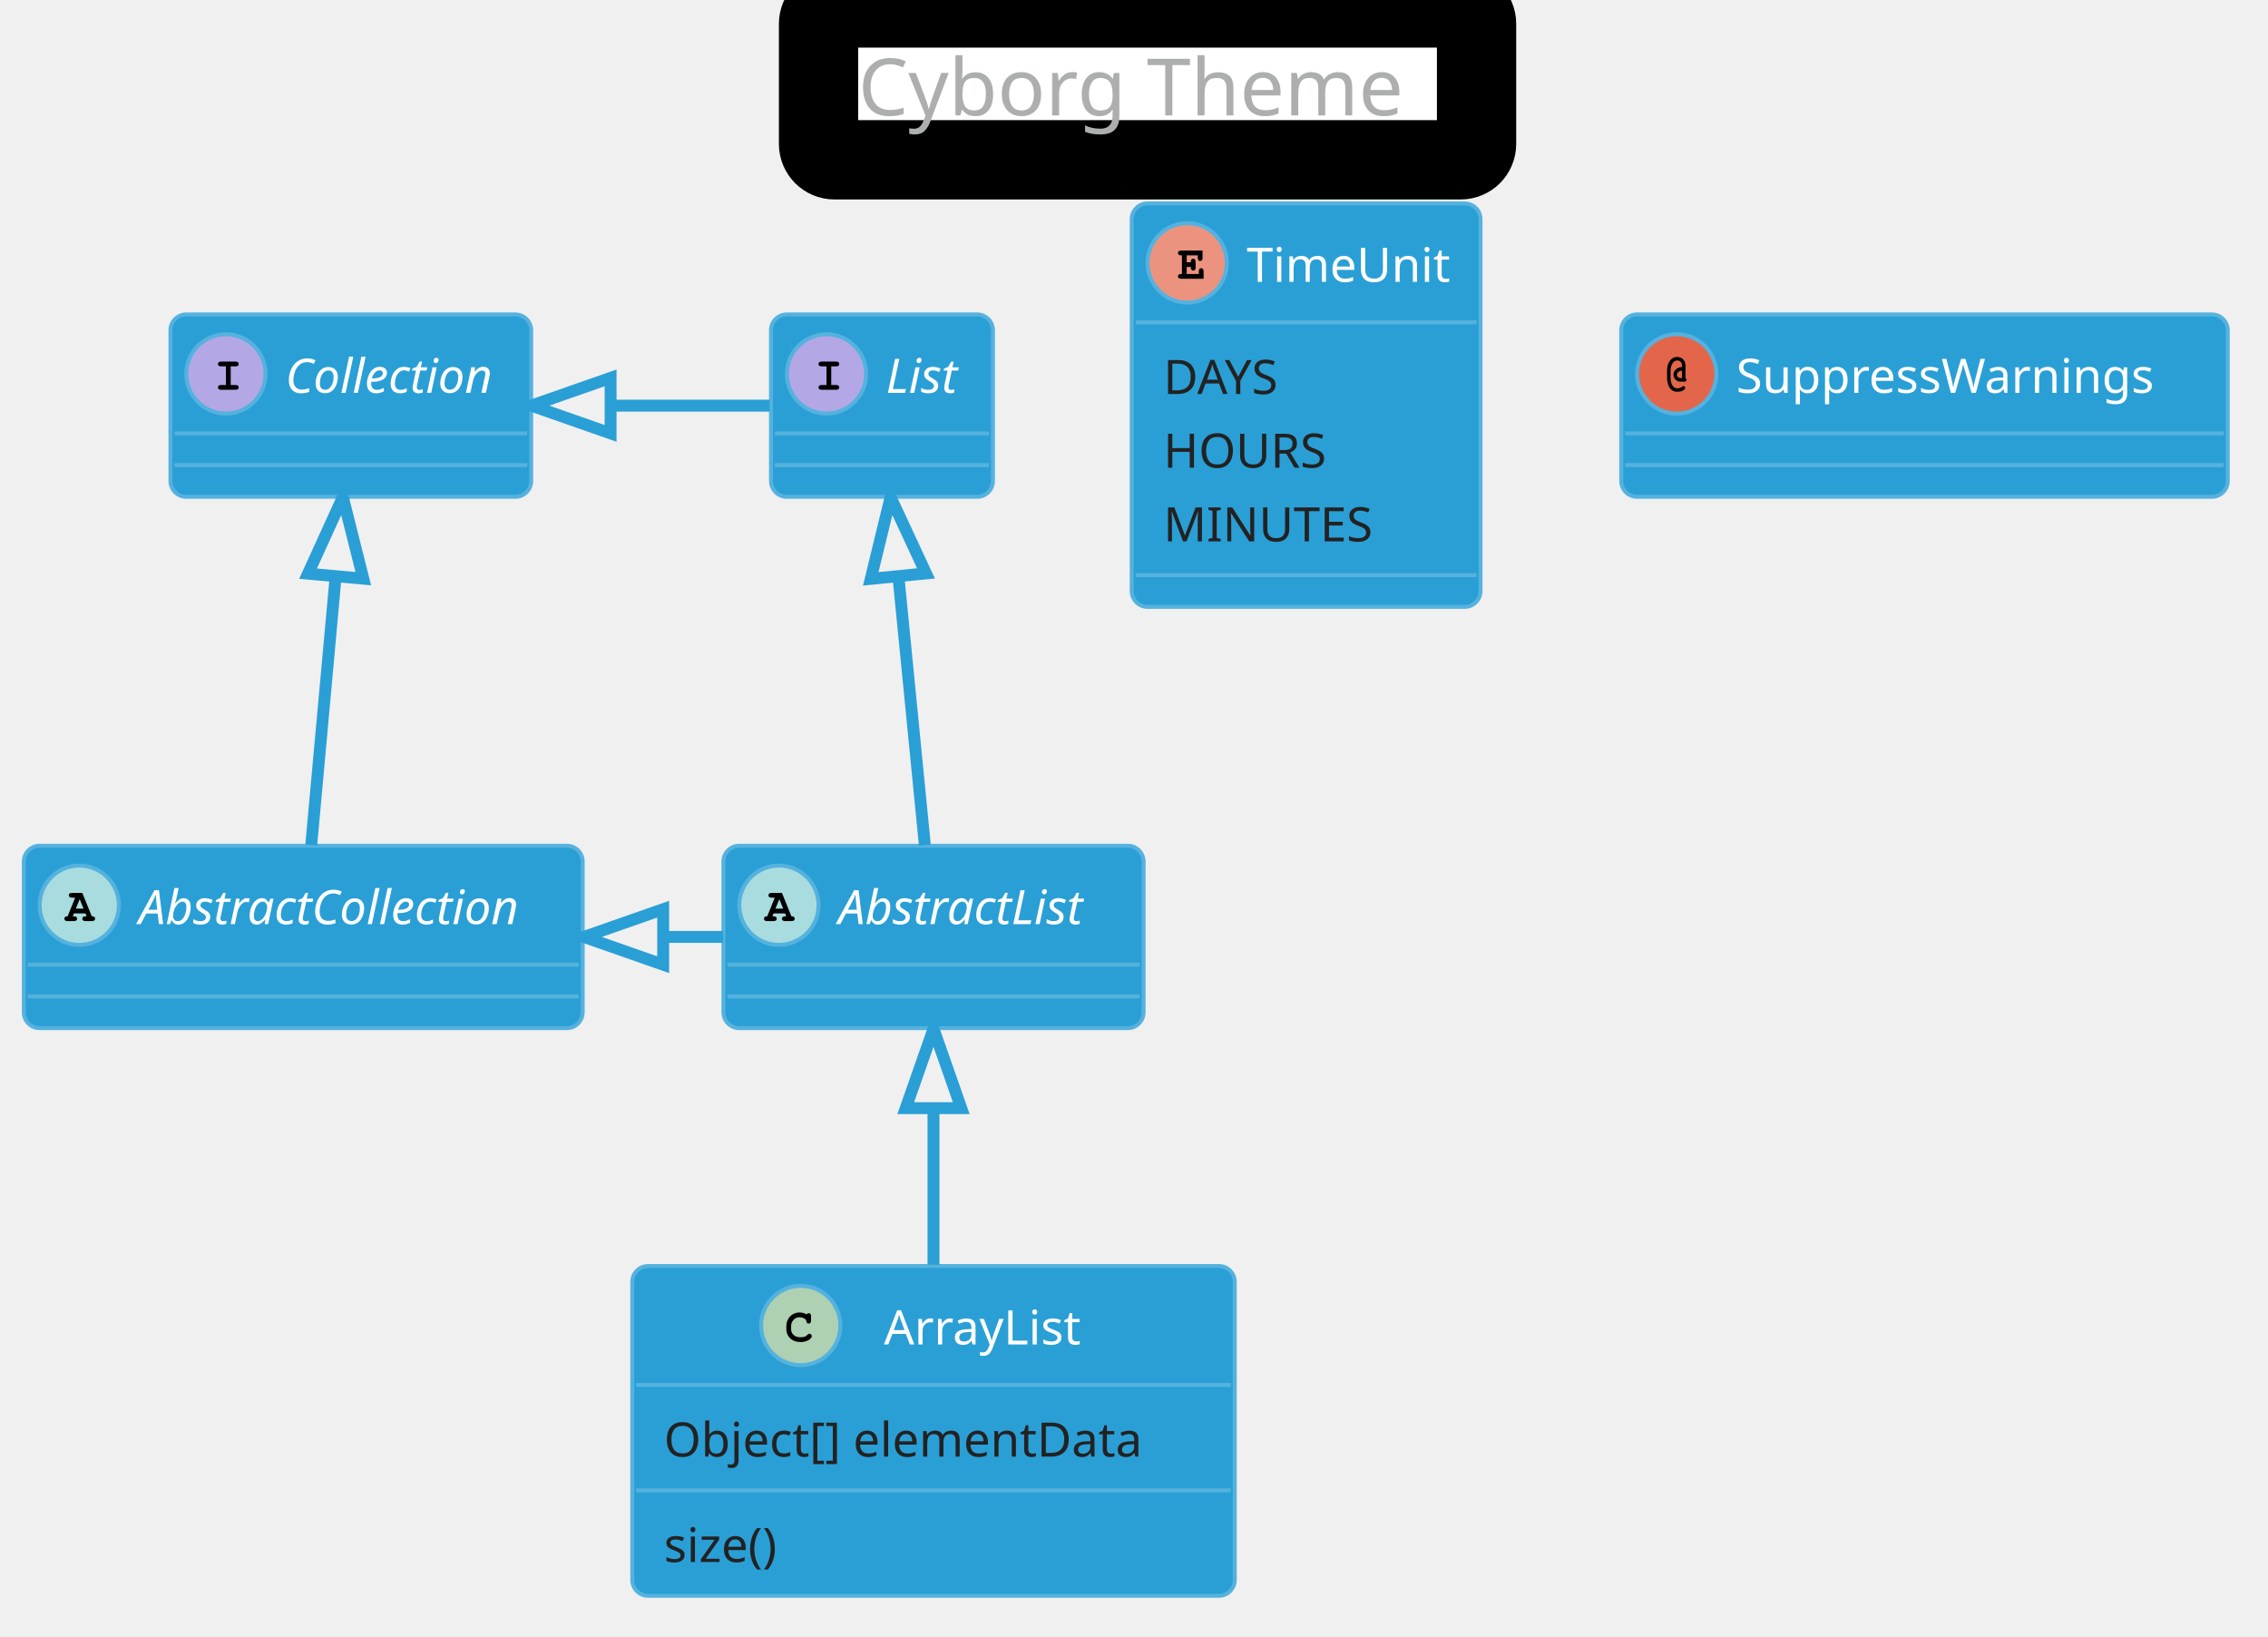
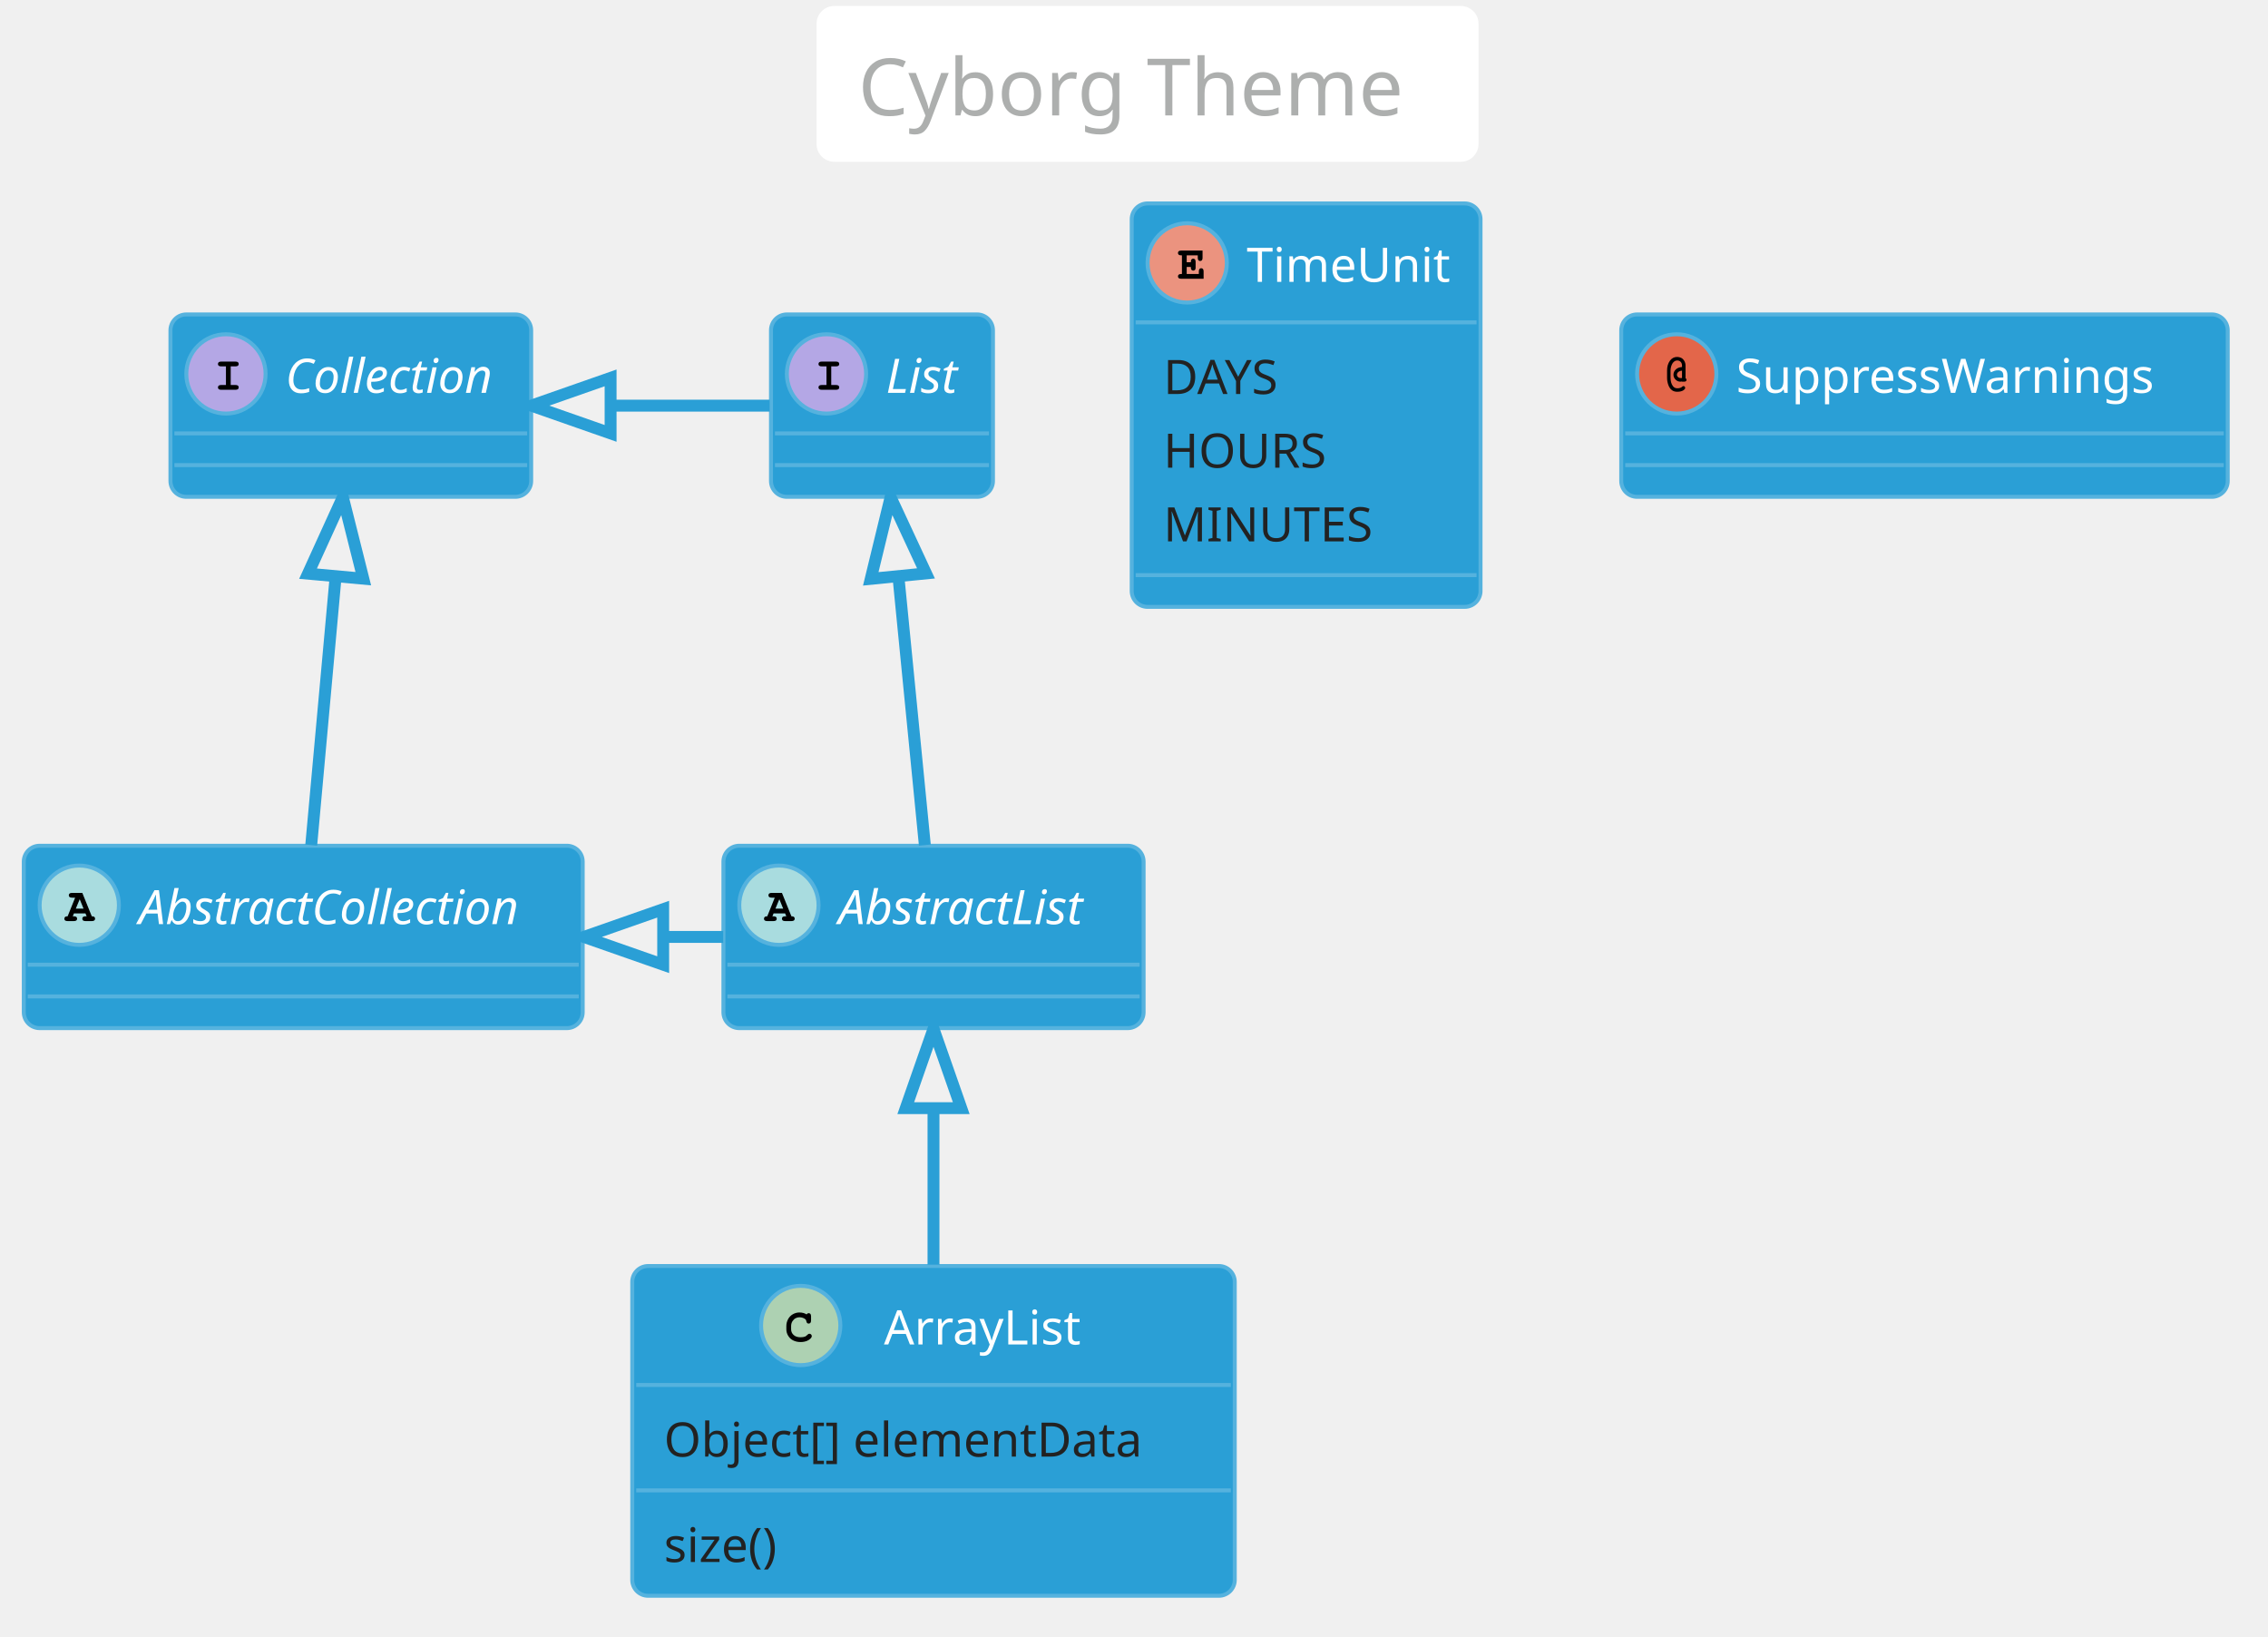
<svg xmlns="http://www.w3.org/2000/svg" contentScriptType="application/ecmascript" contentStyleType="text/css" height="430.208px" preserveAspectRatio="none" style="width:596px;height:430px;" version="1.1" viewBox="0 0 596 430" width="596.875px" zoomAndPan="magnify">
  <defs />
  <g>
-     <rect fill="#FFFFFF" height="39.903" rx="4.167" ry="4.167" style="stroke: #000000; stroke-width: 20.833;" width="172.917" x="215.104" y="2.083" />
+     <rect fill="#FFFFFF" height="39.903" rx="4.167" ry="4.167" style="stroke: #FFFFFF; stroke-width: 1.042;" width="172.917" x="215.104" y="2.083" />
    <text fill="#ADAFAE" font-family="Verdana" font-size="20.833" lengthAdjust="spacingAndGlyphs" textLength="152.083" x="225.521" y="30.32">Cyborg Theme</text>
    <rect fill="#2A9FD6" height="47.917" id="AbstractList" rx="4.167" ry="4.167" style="stroke: #55B2DE; stroke-width: 1.042;" width="110.417" x="190.104" y="222.194" />
    <ellipse cx="204.688" cy="237.819" fill="#A9DCDF" rx="10.417" ry="10.417" style="stroke: #55B2DE; stroke-width: 1.042;" />
    <path d="M206.315,239.968 L203.288,239.968 L202.978,240.733 L203.288,240.733 Q203.727,240.733 203.923,240.904 Q204.118,241.075 204.118,241.368 Q204.118,241.644 203.923,241.815 Q203.727,241.986 203.288,241.986 L201.595,241.986 Q201.139,241.986 200.952,241.815 Q200.765,241.644 200.765,241.351 Q200.765,241.075 200.968,240.896 Q201.172,240.717 201.628,240.733 L203.597,235.834 L202.783,235.834 Q202.327,235.834 202.132,235.663 Q201.937,235.492 201.937,235.215 Q201.937,234.922 202.132,234.751 Q202.327,234.581 202.783,234.581 L205.485,234.581 L207.975,240.733 Q208.415,240.733 208.545,240.831 Q208.838,241.026 208.838,241.368 Q208.838,241.644 208.643,241.815 Q208.447,241.986 208.008,241.986 L206.315,241.986 Q205.859,241.986 205.672,241.815 Q205.485,241.644 205.485,241.351 Q205.485,241.075 205.672,240.904 Q205.859,240.733 206.315,240.733 L206.624,240.733 L206.315,239.968 Z M205.81,238.715 L204.801,236.241 L203.776,238.715 L205.81,238.715 Z " />
    <text fill="#FFFFFF" font-family="Verdana" font-size="12.5" font-style="italic" lengthAdjust="spacingAndGlyphs" textLength="75" x="220.312" y="242.791">AbstractList</text>
    <line style="stroke: #55B2DE; stroke-width: 1.042;" x1="191.146" x2="299.479" y1="253.444" y2="253.444" />
    <line style="stroke: #55B2DE; stroke-width: 1.042;" x1="191.146" x2="299.479" y1="261.778" y2="261.778" />
    <rect fill="#2A9FD6" height="47.917" id="AbstractCollection" rx="4.167" ry="4.167" style="stroke: #55B2DE; stroke-width: 1.042;" width="146.875" x="6.25" y="222.194" />
    <ellipse cx="20.833" cy="237.819" fill="#A9DCDF" rx="10.417" ry="10.417" style="stroke: #55B2DE; stroke-width: 1.042;" />
    <path d="M22.461,239.968 L19.434,239.968 L19.124,240.733 L19.434,240.733 Q19.873,240.733 20.068,240.904 Q20.264,241.075 20.264,241.368 Q20.264,241.644 20.068,241.815 Q19.873,241.986 19.434,241.986 L17.741,241.986 Q17.285,241.986 17.098,241.815 Q16.911,241.644 16.911,241.351 Q16.911,241.075 17.114,240.896 Q17.318,240.717 17.773,240.733 L19.743,235.834 L18.929,235.834 Q18.473,235.834 18.278,235.663 Q18.083,235.492 18.083,235.215 Q18.083,234.922 18.278,234.751 Q18.473,234.581 18.929,234.581 L21.631,234.581 L24.121,240.733 Q24.561,240.733 24.691,240.831 Q24.984,241.026 24.984,241.368 Q24.984,241.644 24.788,241.815 Q24.593,241.986 24.154,241.986 L22.461,241.986 Q22.005,241.986 21.818,241.815 Q21.631,241.644 21.631,241.351 Q21.631,241.075 21.818,240.904 Q22.005,240.733 22.461,240.733 L22.77,240.733 L22.461,239.968 Z M21.956,238.715 L20.947,236.241 L19.922,238.715 L21.956,238.715 Z " />
    <text fill="#FFFFFF" font-family="Verdana" font-size="12.5" font-style="italic" lengthAdjust="spacingAndGlyphs" textLength="111.458" x="36.458" y="242.791">AbstractCollection</text>
    <line style="stroke: #55B2DE; stroke-width: 1.042;" x1="7.292" x2="152.083" y1="253.444" y2="253.444" />
    <line style="stroke: #55B2DE; stroke-width: 1.042;" x1="7.292" x2="152.083" y1="261.778" y2="261.778" />
    <rect fill="#2A9FD6" height="47.917" id="List" rx="4.167" ry="4.167" style="stroke: #55B2DE; stroke-width: 1.042;" width="58.333" x="202.604" y="82.611" />
    <ellipse cx="217.188" cy="98.236" fill="#B4A7E5" rx="10.417" ry="10.417" style="stroke: #55B2DE; stroke-width: 1.042;" />
    <path d="M218.441,96.25 L218.441,101.15 L219.71,101.15 Q220.15,101.15 220.345,101.32 Q220.54,101.491 220.54,101.784 Q220.54,102.061 220.345,102.232 Q220.15,102.403 219.71,102.403 L215.918,102.403 Q215.478,102.403 215.283,102.232 Q215.088,102.061 215.088,101.768 Q215.088,101.491 215.283,101.32 Q215.478,101.15 215.918,101.15 L217.188,101.15 L217.188,96.25 L215.918,96.25 Q215.478,96.25 215.283,96.079 Q215.088,95.909 215.088,95.632 Q215.088,95.339 215.283,95.168 Q215.478,94.997 215.918,94.997 L219.71,94.997 Q220.15,94.997 220.345,95.168 Q220.54,95.339 220.54,95.632 Q220.54,95.909 220.345,96.079 Q220.15,96.25 219.71,96.25 L218.441,96.25 Z " />
    <text fill="#FFFFFF" font-family="Verdana" font-size="12.5" font-style="italic" lengthAdjust="spacingAndGlyphs" textLength="22.917" x="232.812" y="103.207">List</text>
    <line style="stroke: #55B2DE; stroke-width: 1.042;" x1="203.646" x2="259.896" y1="113.861" y2="113.861" />
    <line style="stroke: #55B2DE; stroke-width: 1.042;" x1="203.646" x2="259.896" y1="122.194" y2="122.194" />
    <rect fill="#2A9FD6" height="47.917" id="Collection" rx="4.167" ry="4.167" style="stroke: #55B2DE; stroke-width: 1.042;" width="94.792" x="44.792" y="82.611" />
    <ellipse cx="59.375" cy="98.236" fill="#B4A7E5" rx="10.417" ry="10.417" style="stroke: #55B2DE; stroke-width: 1.042;" />
    <path d="M60.628,96.25 L60.628,101.15 L61.898,101.15 Q62.337,101.15 62.533,101.32 Q62.728,101.491 62.728,101.784 Q62.728,102.061 62.533,102.232 Q62.337,102.403 61.898,102.403 L58.105,102.403 Q57.666,102.403 57.471,102.232 Q57.275,102.061 57.275,101.768 Q57.275,101.491 57.471,101.32 Q57.666,101.15 58.105,101.15 L59.375,101.15 L59.375,96.25 L58.105,96.25 Q57.666,96.25 57.471,96.079 Q57.275,95.909 57.275,95.632 Q57.275,95.339 57.471,95.168 Q57.666,94.997 58.105,94.997 L61.898,94.997 Q62.337,94.997 62.533,95.168 Q62.728,95.339 62.728,95.632 Q62.728,95.909 62.533,96.079 Q62.337,96.25 61.898,96.25 L60.628,96.25 Z " />
    <text fill="#FFFFFF" font-family="Verdana" font-size="12.5" font-style="italic" lengthAdjust="spacingAndGlyphs" textLength="59.375" x="75" y="103.207">Collection</text>
    <line style="stroke: #55B2DE; stroke-width: 1.042;" x1="45.833" x2="138.542" y1="113.861" y2="113.861" />
    <line style="stroke: #55B2DE; stroke-width: 1.042;" x1="45.833" x2="138.542" y1="122.194" y2="122.194" />
    <rect fill="#2A9FD6" height="86.633" id="ArrayList" rx="4.167" ry="4.167" style="stroke: #55B2DE; stroke-width: 1.042;" width="158.333" x="166.146" y="332.611" />
    <ellipse cx="210.417" cy="348.236" fill="#ADD1B2" rx="10.417" ry="10.417" style="stroke: #55B2DE; stroke-width: 1.042;" />
    <path d="M211.963,345.323 Q212.077,345.16 212.215,345.079 Q212.353,344.997 212.516,344.997 Q212.793,344.997 212.964,345.192 Q213.135,345.388 213.135,345.827 L213.135,346.901 Q213.135,347.341 212.964,347.536 Q212.793,347.731 212.516,347.731 Q212.256,347.731 212.109,347.585 Q211.963,347.455 211.881,347.064 Q211.849,346.804 211.719,346.674 Q211.458,346.397 211.011,346.234 Q210.563,346.071 210.107,346.071 Q209.554,346.071 209.082,346.315 Q208.61,346.56 208.252,347.105 Q207.894,347.65 207.894,348.415 L207.894,349.229 Q207.894,350.124 208.553,350.726 Q209.212,351.329 210.368,351.329 Q211.068,351.329 211.556,351.149 Q211.833,351.036 212.142,350.71 Q212.337,350.515 212.451,350.458 Q212.565,350.401 212.695,350.401 Q212.956,350.401 213.143,350.588 Q213.33,350.775 213.33,351.036 Q213.33,351.296 213.07,351.589 Q212.695,352.012 212.109,352.256 Q211.328,352.582 210.384,352.582 Q209.261,352.582 208.382,352.126 Q207.65,351.768 207.145,350.971 Q206.641,350.173 206.641,349.245 L206.641,348.399 Q206.641,347.422 207.096,346.576 Q207.552,345.73 208.358,345.274 Q209.163,344.818 210.059,344.818 Q210.612,344.818 211.084,344.94 Q211.556,345.062 211.963,345.323 Z " />
    <text fill="#FFFFFF" font-family="Verdana" font-size="12.5" lengthAdjust="spacingAndGlyphs" textLength="57.292" x="232.292" y="353.207">ArrayList</text>
    <line style="stroke: #55B2DE; stroke-width: 1.042;" x1="167.188" x2="323.438" y1="363.861" y2="363.861" />
    <text fill="#222222" font-family="Verdana" font-size="12.5" lengthAdjust="spacingAndGlyphs" textLength="141.667" x="174.479" y="382.678">Object[] elementData</text>
    <line style="stroke: #55B2DE; stroke-width: 1.042;" x1="167.188" x2="323.438" y1="391.553" y2="391.553" />
    <text fill="#222222" font-family="Verdana" font-size="12.5" lengthAdjust="spacingAndGlyphs" textLength="36.458" x="174.479" y="410.37">size()</text>
    <rect fill="#2A9FD6" height="105.992" id="TimeUnit" rx="4.167" ry="4.167" style="stroke: #55B2DE; stroke-width: 1.042;" width="91.667" x="297.396" y="53.444" />
    <ellipse cx="311.979" cy="69.069" fill="#EB937F" rx="10.417" ry="10.417" style="stroke: #55B2DE; stroke-width: 1.042;" />
    <path d="M311.849,70.144 L311.849,71.983 L315.039,71.983 L315.039,71.299 Q315.039,70.86 315.21,70.665 Q315.381,70.469 315.658,70.469 Q315.934,70.469 316.113,70.665 Q316.292,70.86 316.292,71.299 L316.292,73.236 L310.4,73.236 Q309.945,73.236 309.749,73.065 Q309.554,72.894 309.554,72.601 Q309.554,72.325 309.749,72.154 Q309.945,71.983 310.4,71.983 L310.596,71.983 L310.596,67.084 L310.4,67.084 Q309.945,67.084 309.749,66.913 Q309.554,66.742 309.554,66.465 Q309.554,66.172 309.749,66.001 Q309.945,65.831 310.4,65.831 L316.016,65.831 L316.016,67.735 Q316.016,68.191 315.845,68.378 Q315.674,68.565 315.381,68.565 Q315.104,68.565 314.933,68.378 Q314.762,68.191 314.762,67.735 L314.762,67.084 L311.849,67.084 L311.849,68.89 L312.94,68.89 Q312.94,68.402 313.037,68.272 Q313.216,67.963 313.574,67.963 Q313.851,67.963 314.022,68.158 Q314.193,68.353 314.193,68.809 L314.193,70.241 Q314.193,70.648 314.095,70.795 Q313.9,71.088 313.574,71.088 Q313.216,71.088 313.037,70.778 Q312.94,70.648 312.94,70.144 L311.849,70.144 Z " />
    <text fill="#FFFFFF" font-family="Verdana" font-size="12.5" lengthAdjust="spacingAndGlyphs" textLength="56.25" x="327.604" y="74.041">TimeUnit</text>
    <line style="stroke: #55B2DE; stroke-width: 1.042;" x1="298.438" x2="388.021" y1="84.694" y2="84.694" />
    <text fill="#222222" font-family="Verdana" font-size="12.5" lengthAdjust="spacingAndGlyphs" textLength="33.333" x="305.729" y="103.512">DAYS</text>
    <text fill="#222222" font-family="Verdana" font-size="12.5" lengthAdjust="spacingAndGlyphs" textLength="45.833" x="305.729" y="122.87">HOURS</text>
    <text fill="#222222" font-family="Verdana" font-size="12.5" lengthAdjust="spacingAndGlyphs" textLength="58.333" x="305.729" y="142.228">MINUTES</text>
    <line style="stroke: #55B2DE; stroke-width: 1.042;" x1="298.438" x2="388.021" y1="151.103" y2="151.103" />
    <rect fill="#2A9FD6" height="47.917" id="SuppressWarnings" rx="4.167" ry="4.167" style="stroke: #55B2DE; stroke-width: 1.042;" width="159.375" x="426.042" y="82.611" />
    <ellipse cx="440.625" cy="98.236" fill="#E3664A" rx="10.417" ry="10.417" style="stroke: #55B2DE; stroke-width: 1.042;" />
    <path d="M442.009,96.429 L442.009,96.039 Q442.009,95.437 441.659,95.07 Q441.309,94.704 440.755,94.704 Q440.316,94.704 439.933,94.997 Q439.551,95.29 439.356,95.746 Q438.997,96.56 438.997,97.357 L438.997,99.213 Q438.997,100.629 439.632,101.459 Q440.055,102.012 440.788,102.012 Q441.195,102.012 441.528,101.906 Q441.862,101.8 442.041,101.613 Q442.22,101.426 442.383,101.426 Q442.578,101.426 442.708,101.564 Q442.839,101.703 442.839,101.915 Q442.839,102.207 442.432,102.5 Q441.813,102.924 440.755,102.924 Q439.958,102.924 439.421,102.549 Q438.753,102.077 438.42,101.15 Q438.086,100.222 438.086,99.31 L438.086,97.292 Q438.086,95.827 438.81,94.802 Q439.534,93.776 440.739,93.776 Q441.276,93.776 441.764,94.004 Q442.253,94.232 442.594,94.794 Q442.936,95.355 442.936,96.039 L442.936,99.375 Q443.197,99.506 443.197,99.782 Q443.197,99.994 443.05,100.132 Q442.904,100.271 442.562,100.271 L442.009,100.271 L442.009,100.222 Q441.716,100.271 441.585,100.271 Q440.853,100.271 440.308,99.725 Q439.762,99.18 439.762,98.448 Q439.762,97.666 440.365,97.081 Q440.967,96.495 442.009,96.429 Z M442.009,97.374 Q441.357,97.439 441.016,97.748 Q440.674,98.057 440.674,98.464 Q440.674,98.806 440.959,99.066 Q441.243,99.327 441.716,99.327 Q441.797,99.327 442.009,99.31 L442.009,97.374 Z " />
    <text fill="#FFFFFF" font-family="Verdana" font-size="12.5" lengthAdjust="spacingAndGlyphs" textLength="123.958" x="456.25" y="103.207">SuppressWarnings</text>
    <line style="stroke: #55B2DE; stroke-width: 1.042;" x1="427.083" x2="584.375" y1="113.861" y2="113.861" />
    <line style="stroke: #55B2DE; stroke-width: 1.042;" x1="427.083" x2="584.375" y1="122.194" y2="122.194" />
    <path d="M236.11,151.677 C238.415,175.071 241.152,202.863 243.038,222.022 " fill="none" id="List-AbstractList" style="stroke: #2A9FD6; stroke-width: 3.125;" />
    <polygon fill="none" points="228.823,152.074,234.037,130.626,243.337,150.643,228.823,152.074" style="stroke: #2A9FD6; stroke-width: 3.125;" />
    <path d="M88.182,151.677 C86.055,175.071 83.528,202.863 81.787,222.022 " fill="none" id="Collection-AbstractCollection" style="stroke: #2A9FD6; stroke-width: 3.125;" />
    <polygon fill="none" points="80.947,150.713,90.095,130.626,95.471,152.033,80.947,150.713" style="stroke: #2A9FD6; stroke-width: 3.125;" />
    <path d="M160.665,106.569 C174.528,106.569 188.392,106.569 202.255,106.569 " fill="none" id="Collection-List" style="stroke: #2A9FD6; stroke-width: 3.125;" />
    <polygon fill="none" points="160.457,113.861,139.624,106.569,160.457,99.278,160.457,113.861" style="stroke: #2A9FD6; stroke-width: 3.125;" />
    <path d="M174.319,246.153 C179.561,246.153 184.804,246.153 190.047,246.153 " fill="none" id="AbstractCollection-AbstractList" style="stroke: #2A9FD6; stroke-width: 3.125;" />
    <polygon fill="none" points="174.276,253.444,153.443,246.153,174.276,238.861,174.276,253.444" style="stroke: #2A9FD6; stroke-width: 3.125;" />
    <path d="M245.312,291.538 C245.312,304.739 245.312,319.169 245.312,332.253 " fill="none" id="AbstractList-ArrayList" style="stroke: #2A9FD6; stroke-width: 3.125;" />
    <polygon fill="none" points="238.021,291.136,245.312,270.303,252.604,291.136,238.021,291.136" style="stroke: #2A9FD6; stroke-width: 3.125;" />
  </g>
</svg>
